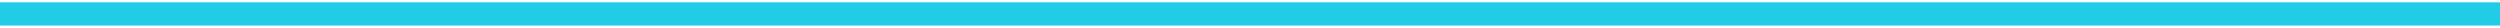
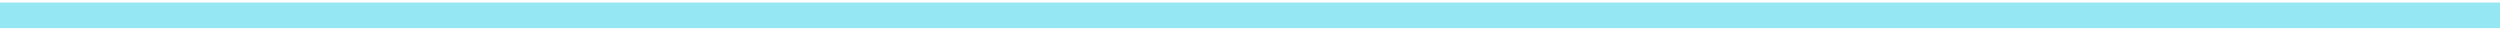
- <svg xmlns="http://www.w3.org/2000/svg" width="538" height="6" viewBox="0 0 538 6" fill="none">
-   <path d="M0 3L538 3" stroke="#20CCE6" stroke-width="5" />
+ <svg xmlns="http://www.w3.org/2000/svg" width="489" height="6" viewBox="0 0 489 6" fill="none">
+   <path d="M0 3L489 3" stroke="#20CCE6" stroke-opacity="0.48" stroke-width="5" />
</svg>
